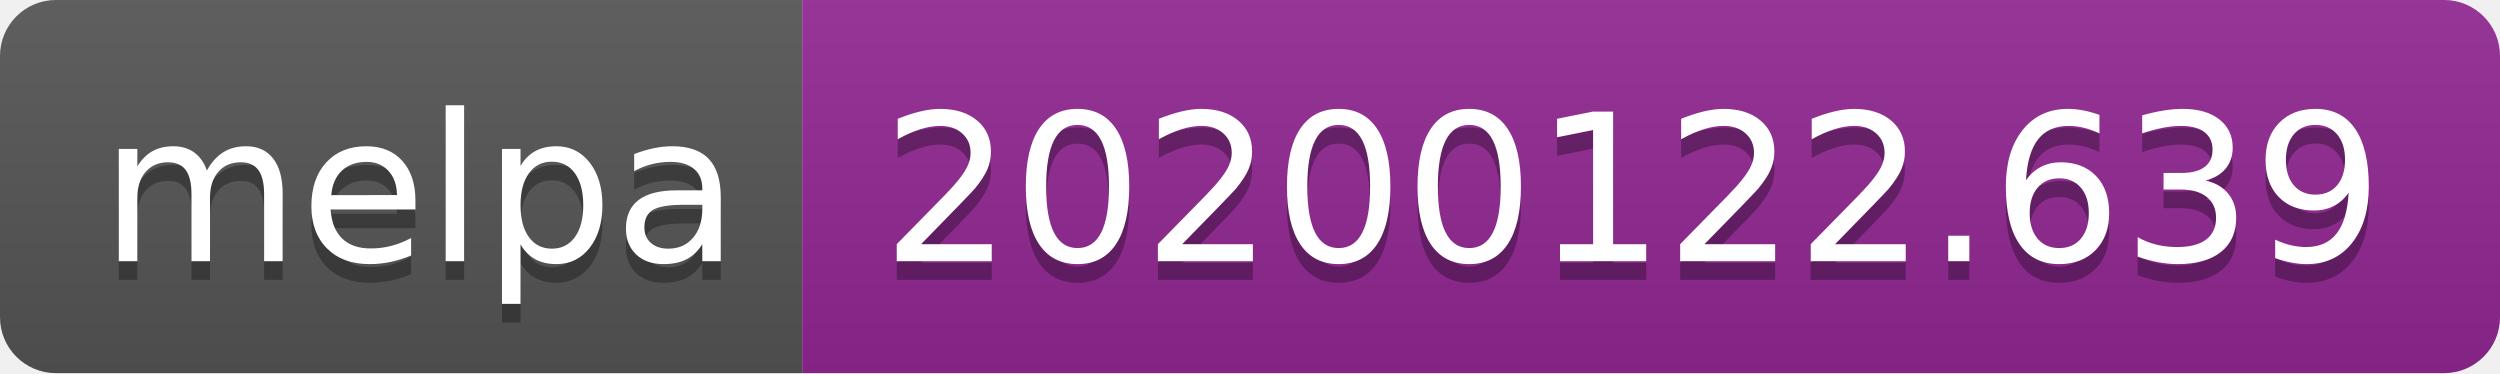
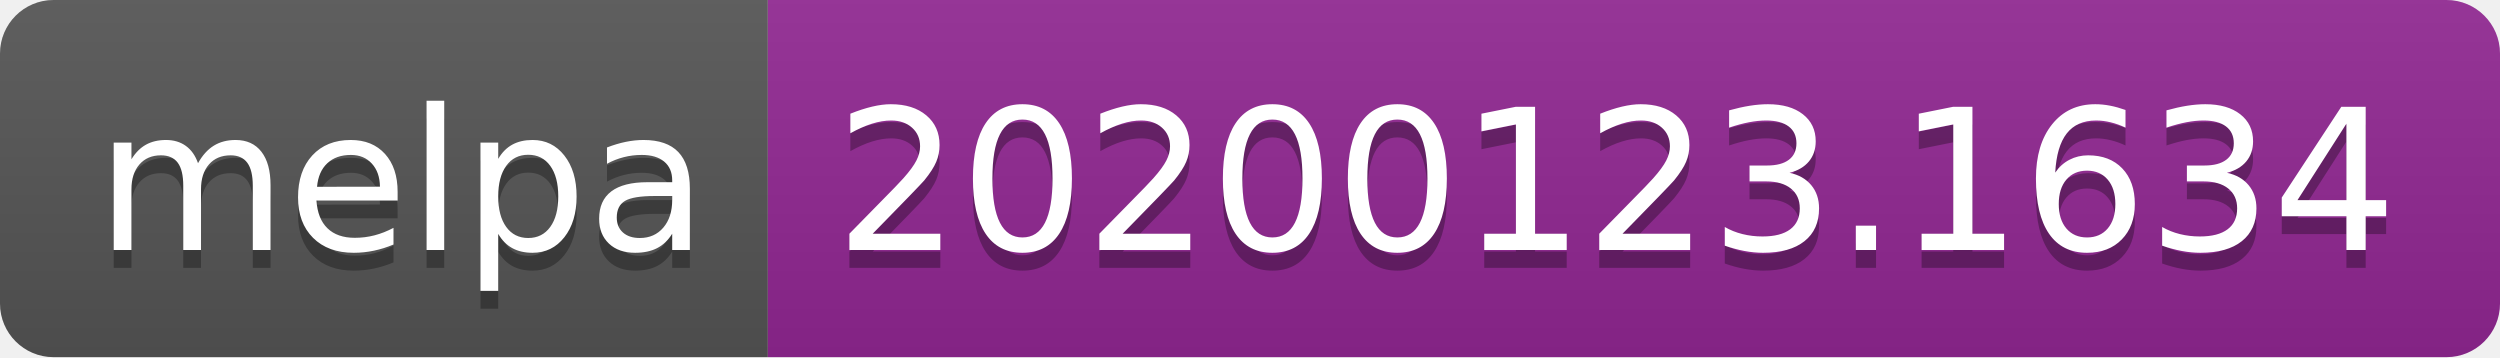
- <svg xmlns="http://www.w3.org/2000/svg" width="134" height="20">
+ <svg xmlns="http://www.w3.org/2000/svg" width="140" height="20">
  <linearGradient id="b" x2="0" y2="100%">
    <stop offset="0" stop-color="#bbb" stop-opacity=".1" />
    <stop offset="1" stop-opacity=".1" />
  </linearGradient>
  <clipPath id="a">
-     <rect width="134" height="20" rx="3" fill="#fff" />
+     <rect width="140" height="20" rx="3" fill="#fff" />
  </clipPath>
  <g clip-path="url(#a)">
    <path fill="#555" d="M0 0h43v20H0z" />
-     <path fill="#922793" d="M43 0h91v20H43z" />
-     <path fill="url(#b)" d="M0 0h134v20H0z" />
+     <path fill="#922793" d="M43 0h97v20H43z" />
+     <path fill="url(#b)" d="M0 0h140v20H0z" />
  </g>
  <g fill="#fff" text-anchor="middle" font-family="DejaVu Sans,Verdana,Geneva,sans-serif" font-size="110">
    <text x="225" y="150" fill="#010101" fill-opacity=".3" transform="scale(.1)" textLength="330">melpa</text>
    <text x="225" y="140" transform="scale(.1)" textLength="330">melpa</text>
-     <text x="875" y="150" fill="#010101" fill-opacity=".3" transform="scale(.1)" textLength="810">20200122.639</text>
-     <text x="875" y="140" transform="scale(.1)" textLength="810">20200122.639</text>
+     <text x="905" y="150" fill="#010101" fill-opacity=".3" transform="scale(.1)" textLength="870">20200123.1634</text>
+     <text x="905" y="140" transform="scale(.1)" textLength="870">20200123.1634</text>
  </g>
</svg>
